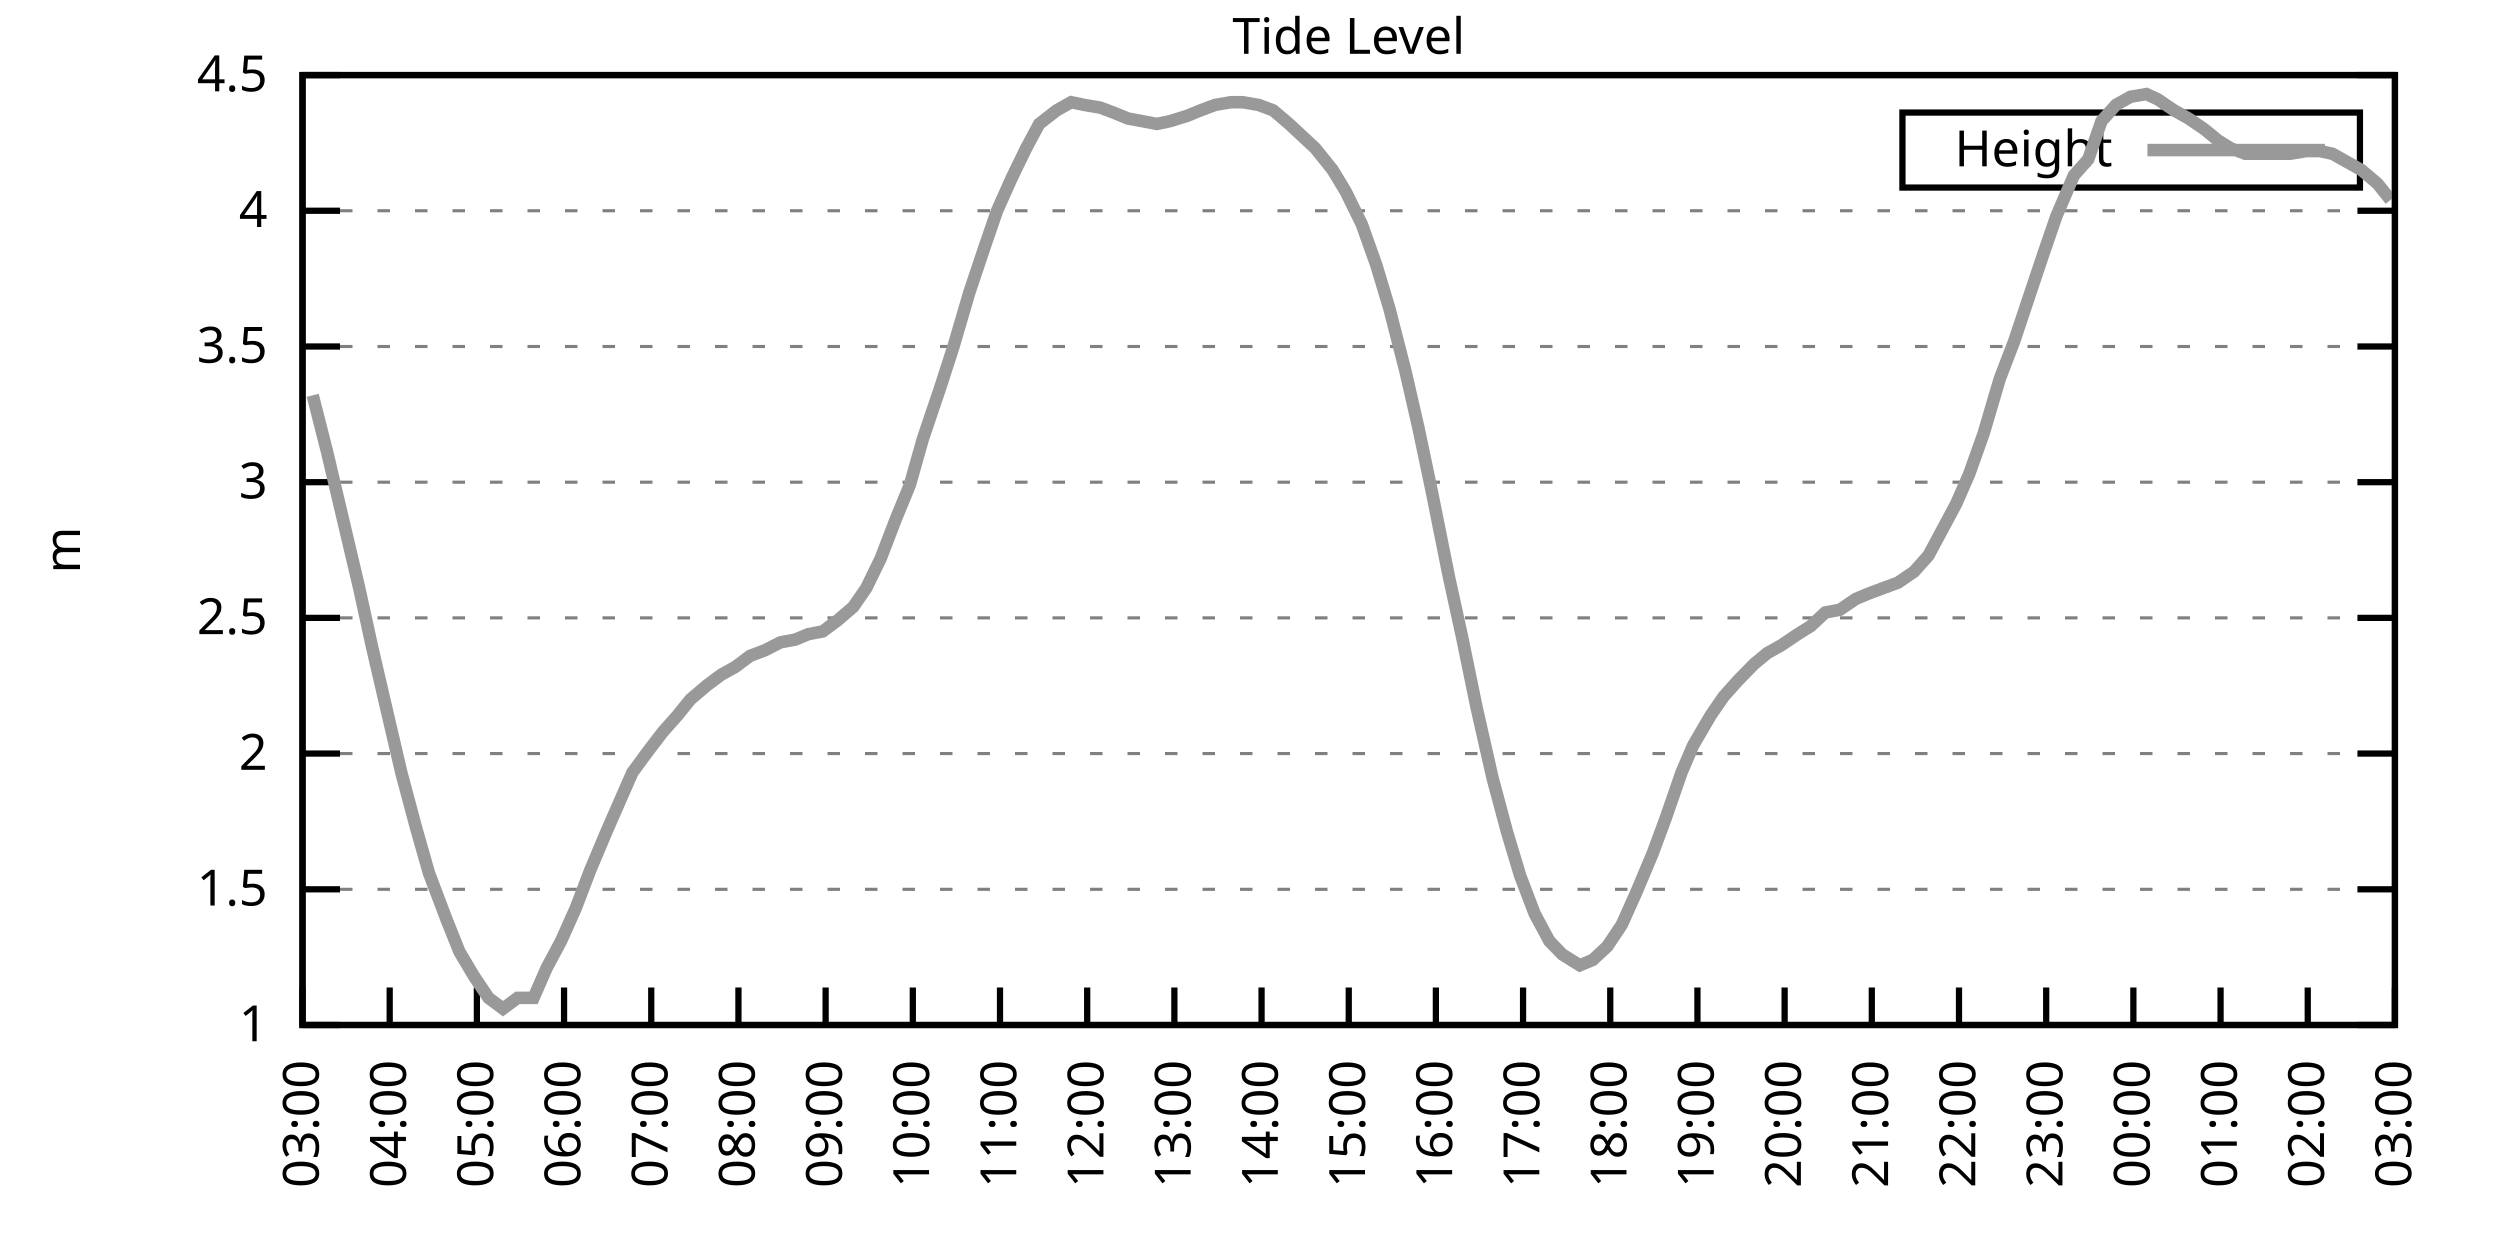
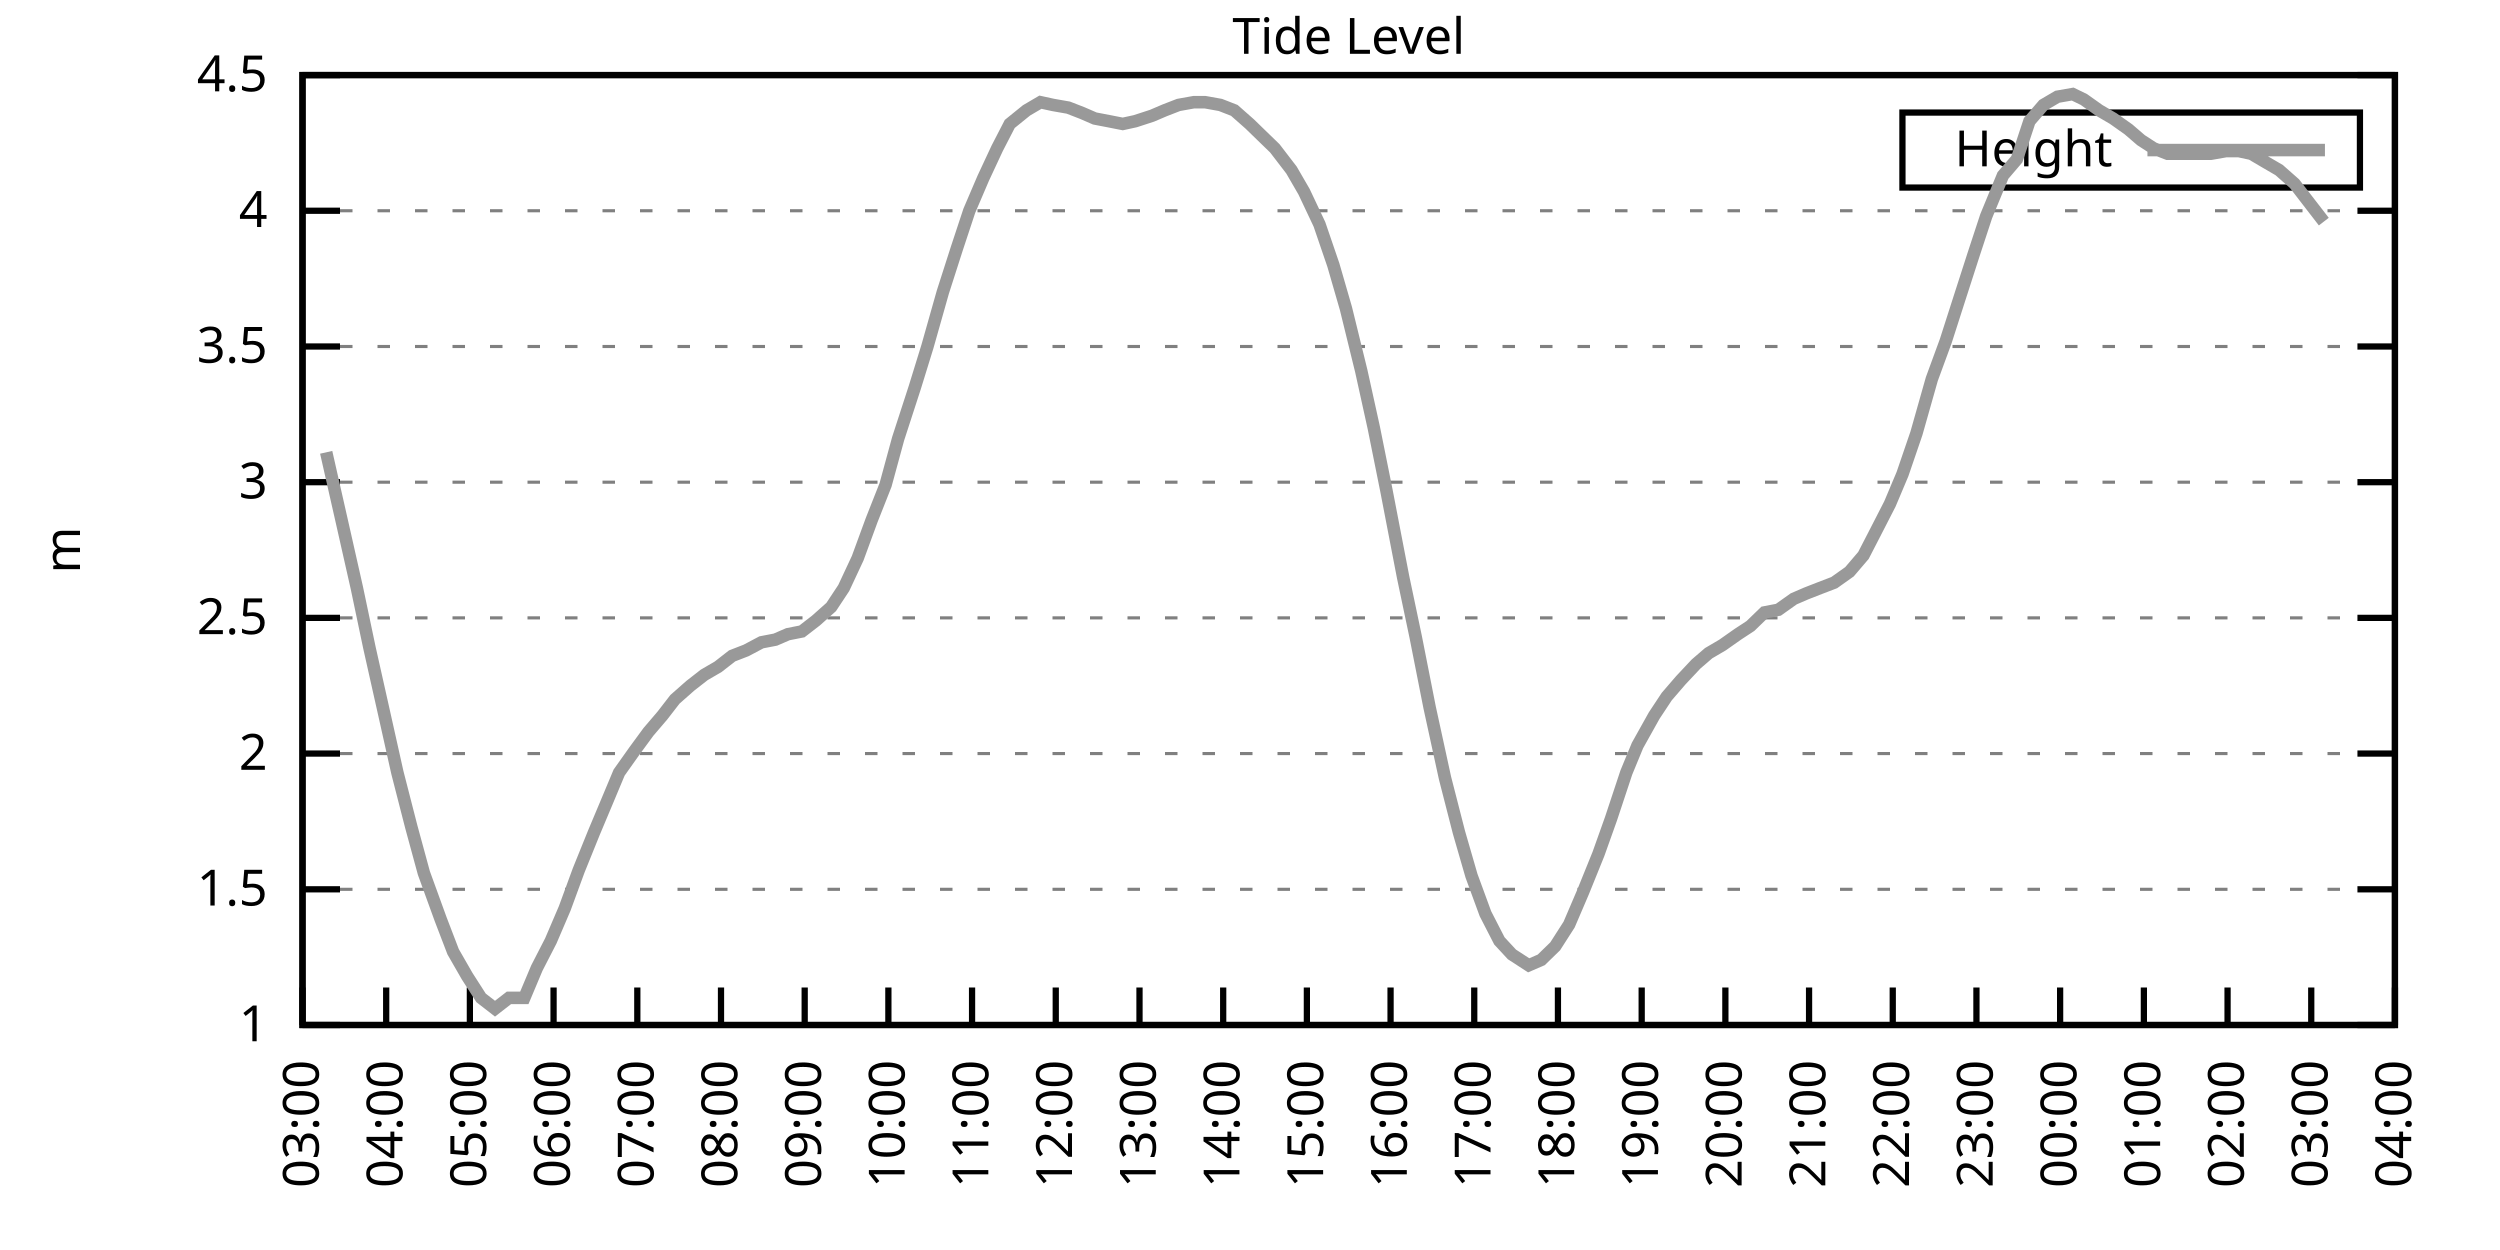
<svg xmlns="http://www.w3.org/2000/svg" xmlns:xlink="http://www.w3.org/1999/xlink" width="400" height="200" viewBox="0 0 400 200">
  <g id="gnuplot_canvas">
    <rect x="0" y="0" width="400" height="200" fill="none" />
    <defs>
      <circle id="gpDot" r="0.5" stroke-width="0.5" stroke="currentColor" />
      <path id="gpPt0" stroke-width="0.333" stroke="currentColor" d="M-1,0 h2 M0,-1 v2" />
      <path id="gpPt1" stroke-width="0.333" stroke="currentColor" d="M-1,-1 L1,1 M1,-1 L-1,1" />
      <path id="gpPt2" stroke-width="0.333" stroke="currentColor" d="M-1,0 L1,0 M0,-1 L0,1 M-1,-1 L1,1 M-1,1 L1,-1" />
      <rect id="gpPt3" stroke-width="0.333" stroke="currentColor" x="-1" y="-1" width="2" height="2" />
      <rect id="gpPt4" stroke-width="0.333" stroke="currentColor" fill="currentColor" x="-1" y="-1" width="2" height="2" />
      <circle id="gpPt5" stroke-width="0.333" stroke="currentColor" cx="0" cy="0" r="1" />
      <use xlink:href="#gpPt5" id="gpPt6" fill="currentColor" stroke="none" />
      <path id="gpPt7" stroke-width="0.333" stroke="currentColor" d="M0,-1.33 L-1.33,0.67 L1.33,0.67 z" />
      <use xlink:href="#gpPt7" id="gpPt8" fill="currentColor" stroke="none" />
      <use xlink:href="#gpPt7" id="gpPt9" stroke="currentColor" transform="rotate(180)" />
      <use xlink:href="#gpPt9" id="gpPt10" fill="currentColor" stroke="none" />
      <use xlink:href="#gpPt3" id="gpPt11" stroke="currentColor" transform="rotate(45)" />
      <use xlink:href="#gpPt11" id="gpPt12" fill="currentColor" stroke="none" />
      <path id="gpPt13" stroke-width="0.333" stroke="currentColor" d="M0,1.330 L1.265,0.411 L0.782,-1.067 L-0.782,-1.076 L-1.265,0.411 z" />
      <use xlink:href="#gpPt13" id="gpPt14" fill="currentColor" stroke="none" />
      <filter id="textbox" filterUnits="objectBoundingBox" x="0" y="0" height="1" width="1">
        <feFlood flood-color="white" flood-opacity="1" result="bgnd" />
        <feComposite in="SourceGraphic" in2="bgnd" operator="atop" />
      </filter>
      <filter id="greybox" filterUnits="objectBoundingBox" x="0" y="0" height="1" width="1">
        <feFlood flood-color="lightgrey" flood-opacity="1" result="grey" />
        <feComposite in="SourceGraphic" in2="grey" operator="atop" />
      </filter>
    </defs>
    <g fill="none" color="white" stroke="currentColor" stroke-width="1.00" stroke-linecap="butt" stroke-linejoin="miter">
</g>
    <g fill="none" color="black" stroke="currentColor" stroke-width="1.00" stroke-linecap="butt" stroke-linejoin="miter">
      <g stroke="none" shape-rendering="crispEdges">
        <polygon fill="rgb(255, 255, 255)" points="48.40,164.00 383.18,164.00 383.18,12.02 48.40,12.02 " />
      </g>
    </g>
    <g fill="none" color="black" stroke="currentColor" stroke-width="1.00" stroke-linecap="butt" stroke-linejoin="miter">
</g>
    <g fill="none" color="black" stroke="black" stroke-width="0.50" stroke-linecap="butt" stroke-linejoin="miter">
</g>
    <g fill="none" color="gray" stroke="currentColor" stroke-width="0.50" stroke-linecap="butt" stroke-linejoin="miter">
      <path stroke="gray" stroke-dasharray="2,4" class="gridline" d="M48.40,164.00 L383.19,164.00  " />
    </g>
    <g fill="none" color="gray" stroke="gray" stroke-width="1.00" stroke-linecap="butt" stroke-linejoin="miter">
</g>
    <g fill="none" color="black" stroke="currentColor" stroke-width="1.00" stroke-linecap="butt" stroke-linejoin="miter">
      <path stroke="black" d="M48.40,164.00 L54.40,164.00 M383.19,164.00 L377.19,164.00  " />
      <g transform="translate(42.80,166.60)" stroke="none" fill="black" font-family="Sans" font-size="8.00" text-anchor="end">
        <text>
          <tspan font-family="Sans"> 1</tspan>
        </text>
      </g>
    </g>
    <g fill="none" color="black" stroke="currentColor" stroke-width="1.00" stroke-linecap="butt" stroke-linejoin="miter">
</g>
    <g fill="none" color="black" stroke="black" stroke-width="0.50" stroke-linecap="butt" stroke-linejoin="miter">
</g>
    <g fill="none" color="gray" stroke="currentColor" stroke-width="0.50" stroke-linecap="butt" stroke-linejoin="miter">
      <path stroke="gray" stroke-dasharray="2,4" class="gridline" d="M48.40,142.29 L383.19,142.29  " />
    </g>
    <g fill="none" color="gray" stroke="gray" stroke-width="1.00" stroke-linecap="butt" stroke-linejoin="miter">
</g>
    <g fill="none" color="black" stroke="currentColor" stroke-width="1.00" stroke-linecap="butt" stroke-linejoin="miter">
      <path stroke="black" d="M48.40,142.29 L54.40,142.29 M383.19,142.29 L377.19,142.29  " />
      <g transform="translate(42.80,144.89)" stroke="none" fill="black" font-family="Sans" font-size="8.00" text-anchor="end">
        <text>
          <tspan font-family="Sans"> 1.5</tspan>
        </text>
      </g>
    </g>
    <g fill="none" color="black" stroke="currentColor" stroke-width="1.00" stroke-linecap="butt" stroke-linejoin="miter">
</g>
    <g fill="none" color="black" stroke="black" stroke-width="0.50" stroke-linecap="butt" stroke-linejoin="miter">
</g>
    <g fill="none" color="gray" stroke="currentColor" stroke-width="0.50" stroke-linecap="butt" stroke-linejoin="miter">
      <path stroke="gray" stroke-dasharray="2,4" class="gridline" d="M48.40,120.57 L383.19,120.57  " />
    </g>
    <g fill="none" color="gray" stroke="gray" stroke-width="1.00" stroke-linecap="butt" stroke-linejoin="miter">
</g>
    <g fill="none" color="black" stroke="currentColor" stroke-width="1.00" stroke-linecap="butt" stroke-linejoin="miter">
      <path stroke="black" d="M48.40,120.57 L54.40,120.57 M383.19,120.57 L377.19,120.57  " />
      <g transform="translate(42.80,123.17)" stroke="none" fill="black" font-family="Sans" font-size="8.00" text-anchor="end">
        <text>
          <tspan font-family="Sans"> 2</tspan>
        </text>
      </g>
    </g>
    <g fill="none" color="black" stroke="currentColor" stroke-width="1.00" stroke-linecap="butt" stroke-linejoin="miter">
</g>
    <g fill="none" color="black" stroke="black" stroke-width="0.50" stroke-linecap="butt" stroke-linejoin="miter">
</g>
    <g fill="none" color="gray" stroke="currentColor" stroke-width="0.50" stroke-linecap="butt" stroke-linejoin="miter">
      <path stroke="gray" stroke-dasharray="2,4" class="gridline" d="M48.40,98.86 L383.19,98.86  " />
    </g>
    <g fill="none" color="gray" stroke="gray" stroke-width="1.00" stroke-linecap="butt" stroke-linejoin="miter">
</g>
    <g fill="none" color="black" stroke="currentColor" stroke-width="1.00" stroke-linecap="butt" stroke-linejoin="miter">
      <path stroke="black" d="M48.40,98.86 L54.40,98.86 M383.19,98.86 L377.19,98.86  " />
      <g transform="translate(42.80,101.46)" stroke="none" fill="black" font-family="Sans" font-size="8.00" text-anchor="end">
        <text>
          <tspan font-family="Sans"> 2.5</tspan>
        </text>
      </g>
    </g>
    <g fill="none" color="black" stroke="currentColor" stroke-width="1.00" stroke-linecap="butt" stroke-linejoin="miter">
</g>
    <g fill="none" color="black" stroke="black" stroke-width="0.50" stroke-linecap="butt" stroke-linejoin="miter">
</g>
    <g fill="none" color="gray" stroke="currentColor" stroke-width="0.50" stroke-linecap="butt" stroke-linejoin="miter">
      <path stroke="gray" stroke-dasharray="2,4" class="gridline" d="M48.40,77.15 L383.19,77.15  " />
    </g>
    <g fill="none" color="gray" stroke="gray" stroke-width="1.00" stroke-linecap="butt" stroke-linejoin="miter">
</g>
    <g fill="none" color="black" stroke="currentColor" stroke-width="1.00" stroke-linecap="butt" stroke-linejoin="miter">
      <path stroke="black" d="M48.40,77.15 L54.40,77.15 M383.19,77.15 L377.19,77.15  " />
      <g transform="translate(42.80,79.75)" stroke="none" fill="black" font-family="Sans" font-size="8.00" text-anchor="end">
        <text>
          <tspan font-family="Sans"> 3</tspan>
        </text>
      </g>
    </g>
    <g fill="none" color="black" stroke="currentColor" stroke-width="1.00" stroke-linecap="butt" stroke-linejoin="miter">
</g>
    <g fill="none" color="black" stroke="black" stroke-width="0.50" stroke-linecap="butt" stroke-linejoin="miter">
</g>
    <g fill="none" color="gray" stroke="currentColor" stroke-width="0.50" stroke-linecap="butt" stroke-linejoin="miter">
      <path stroke="gray" stroke-dasharray="2,4" class="gridline" d="M48.40,55.44 L383.19,55.44  " />
    </g>
    <g fill="none" color="gray" stroke="gray" stroke-width="1.00" stroke-linecap="butt" stroke-linejoin="miter">
</g>
    <g fill="none" color="black" stroke="currentColor" stroke-width="1.00" stroke-linecap="butt" stroke-linejoin="miter">
      <path stroke="black" d="M48.40,55.44 L54.40,55.44 M383.19,55.44 L377.19,55.44  " />
      <g transform="translate(42.80,58.04)" stroke="none" fill="black" font-family="Sans" font-size="8.00" text-anchor="end">
        <text>
          <tspan font-family="Sans"> 3.5</tspan>
        </text>
      </g>
    </g>
    <g fill="none" color="black" stroke="currentColor" stroke-width="1.00" stroke-linecap="butt" stroke-linejoin="miter">
</g>
    <g fill="none" color="black" stroke="black" stroke-width="0.50" stroke-linecap="butt" stroke-linejoin="miter">
</g>
    <g fill="none" color="gray" stroke="currentColor" stroke-width="0.50" stroke-linecap="butt" stroke-linejoin="miter">
      <path stroke="gray" stroke-dasharray="2,4" class="gridline" d="M48.40,33.72 L383.19,33.72  " />
    </g>
    <g fill="none" color="gray" stroke="gray" stroke-width="1.00" stroke-linecap="butt" stroke-linejoin="miter">
</g>
    <g fill="none" color="black" stroke="currentColor" stroke-width="1.00" stroke-linecap="butt" stroke-linejoin="miter">
      <path stroke="black" d="M48.40,33.72 L54.40,33.72 M383.19,33.72 L377.19,33.72  " />
      <g transform="translate(42.80,36.32)" stroke="none" fill="black" font-family="Sans" font-size="8.00" text-anchor="end">
        <text>
          <tspan font-family="Sans"> 4</tspan>
        </text>
      </g>
    </g>
    <g fill="none" color="black" stroke="currentColor" stroke-width="1.00" stroke-linecap="butt" stroke-linejoin="miter">
</g>
    <g fill="none" color="black" stroke="black" stroke-width="0.50" stroke-linecap="butt" stroke-linejoin="miter">
</g>
    <g fill="none" color="gray" stroke="currentColor" stroke-width="0.50" stroke-linecap="butt" stroke-linejoin="miter">
      <path stroke="gray" stroke-dasharray="2,4" class="gridline" d="M48.40,12.01 L383.19,12.01  " />
    </g>
    <g fill="none" color="gray" stroke="gray" stroke-width="1.00" stroke-linecap="butt" stroke-linejoin="miter">
</g>
    <g fill="none" color="black" stroke="currentColor" stroke-width="1.00" stroke-linecap="butt" stroke-linejoin="miter">
      <path stroke="black" d="M48.40,12.01 L54.40,12.01 M383.19,12.01 L377.19,12.01  " />
      <g transform="translate(42.80,14.61)" stroke="none" fill="black" font-family="Sans" font-size="8.00" text-anchor="end">
        <text>
          <tspan font-family="Sans"> 4.5</tspan>
        </text>
      </g>
    </g>
    <g fill="none" color="black" stroke="currentColor" stroke-width="1.00" stroke-linecap="butt" stroke-linejoin="miter">
      <path stroke="black" d="M48.40,164.00 L48.40,158.00  " />
      <g transform="translate(51.00,169.60) rotate(270.00)" stroke="none" fill="black" font-family="Sans" font-size="8.00" text-anchor="end">
        <text>
          <tspan font-family="Sans">03:00</tspan>
        </text>
      </g>
    </g>
    <g fill="none" color="black" stroke="currentColor" stroke-width="1.00" stroke-linecap="butt" stroke-linejoin="miter">
-       <path stroke="black" d="M62.35,164.00 L62.35,158.00  " />
-       <g transform="translate(64.95,169.60) rotate(270.00)" stroke="none" fill="black" font-family="Sans" font-size="8.00" text-anchor="end">
+       <path stroke="black" d="M61.79,164.00 L61.79,158.00  " />
+       <g transform="translate(64.39,169.60) rotate(270.00)" stroke="none" fill="black" font-family="Sans" font-size="8.00" text-anchor="end">
        <text>
          <tspan font-family="Sans">04:00</tspan>
        </text>
      </g>
    </g>
    <g fill="none" color="black" stroke="currentColor" stroke-width="1.00" stroke-linecap="butt" stroke-linejoin="miter">
-       <path stroke="black" d="M76.30,164.00 L76.30,158.00  " />
-       <g transform="translate(78.90,169.60) rotate(270.00)" stroke="none" fill="black" font-family="Sans" font-size="8.00" text-anchor="end">
+       <path stroke="black" d="M75.18,164.00 L75.18,158.00  " />
+       <g transform="translate(77.78,169.60) rotate(270.00)" stroke="none" fill="black" font-family="Sans" font-size="8.00" text-anchor="end">
        <text>
          <tspan font-family="Sans">05:00</tspan>
        </text>
      </g>
    </g>
    <g fill="none" color="black" stroke="currentColor" stroke-width="1.00" stroke-linecap="butt" stroke-linejoin="miter">
-       <path stroke="black" d="M90.25,164.00 L90.25,158.00  " />
-       <g transform="translate(92.85,169.60) rotate(270.00)" stroke="none" fill="black" font-family="Sans" font-size="8.00" text-anchor="end">
+       <path stroke="black" d="M88.57,164.00 L88.57,158.00  " />
+       <g transform="translate(91.17,169.60) rotate(270.00)" stroke="none" fill="black" font-family="Sans" font-size="8.00" text-anchor="end">
        <text>
          <tspan font-family="Sans">06:00</tspan>
        </text>
      </g>
    </g>
    <g fill="none" color="black" stroke="currentColor" stroke-width="1.00" stroke-linecap="butt" stroke-linejoin="miter">
-       <path stroke="black" d="M104.20,164.00 L104.20,158.00  " />
-       <g transform="translate(106.80,169.60) rotate(270.00)" stroke="none" fill="black" font-family="Sans" font-size="8.00" text-anchor="end">
+       <path stroke="black" d="M101.97,164.00 L101.97,158.00  " />
+       <g transform="translate(104.57,169.60) rotate(270.00)" stroke="none" fill="black" font-family="Sans" font-size="8.00" text-anchor="end">
        <text>
          <tspan font-family="Sans">07:00</tspan>
        </text>
      </g>
    </g>
    <g fill="none" color="black" stroke="currentColor" stroke-width="1.00" stroke-linecap="butt" stroke-linejoin="miter">
-       <path stroke="black" d="M118.15,164.00 L118.15,158.00  " />
-       <g transform="translate(120.75,169.60) rotate(270.00)" stroke="none" fill="black" font-family="Sans" font-size="8.00" text-anchor="end">
+       <path stroke="black" d="M115.36,164.00 L115.36,158.00  " />
+       <g transform="translate(117.96,169.60) rotate(270.00)" stroke="none" fill="black" font-family="Sans" font-size="8.00" text-anchor="end">
        <text>
          <tspan font-family="Sans">08:00</tspan>
        </text>
      </g>
    </g>
    <g fill="none" color="black" stroke="currentColor" stroke-width="1.00" stroke-linecap="butt" stroke-linejoin="miter">
-       <path stroke="black" d="M132.10,164.00 L132.10,158.00  " />
-       <g transform="translate(134.70,169.60) rotate(270.00)" stroke="none" fill="black" font-family="Sans" font-size="8.00" text-anchor="end">
+       <path stroke="black" d="M128.75,164.00 L128.75,158.00  " />
+       <g transform="translate(131.35,169.60) rotate(270.00)" stroke="none" fill="black" font-family="Sans" font-size="8.00" text-anchor="end">
        <text>
          <tspan font-family="Sans">09:00</tspan>
        </text>
      </g>
    </g>
    <g fill="none" color="black" stroke="currentColor" stroke-width="1.00" stroke-linecap="butt" stroke-linejoin="miter">
-       <path stroke="black" d="M146.05,164.00 L146.05,158.00  " />
-       <g transform="translate(148.65,169.60) rotate(270.00)" stroke="none" fill="black" font-family="Sans" font-size="8.00" text-anchor="end">
+       <path stroke="black" d="M142.14,164.00 L142.14,158.00  " />
+       <g transform="translate(144.74,169.60) rotate(270.00)" stroke="none" fill="black" font-family="Sans" font-size="8.00" text-anchor="end">
        <text>
          <tspan font-family="Sans">10:00</tspan>
        </text>
      </g>
    </g>
    <g fill="none" color="black" stroke="currentColor" stroke-width="1.00" stroke-linecap="butt" stroke-linejoin="miter">
-       <path stroke="black" d="M160.00,164.00 L160.00,158.00  " />
-       <g transform="translate(162.60,169.60) rotate(270.00)" stroke="none" fill="black" font-family="Sans" font-size="8.00" text-anchor="end">
+       <path stroke="black" d="M155.53,164.00 L155.53,158.00  " />
+       <g transform="translate(158.13,169.60) rotate(270.00)" stroke="none" fill="black" font-family="Sans" font-size="8.00" text-anchor="end">
        <text>
          <tspan font-family="Sans">11:00</tspan>
        </text>
      </g>
    </g>
    <g fill="none" color="black" stroke="currentColor" stroke-width="1.00" stroke-linecap="butt" stroke-linejoin="miter">
-       <path stroke="black" d="M173.95,164.00 L173.95,158.00  " />
-       <g transform="translate(176.55,169.60) rotate(270.00)" stroke="none" fill="black" font-family="Sans" font-size="8.00" text-anchor="end">
+       <path stroke="black" d="M168.92,164.00 L168.92,158.00  " />
+       <g transform="translate(171.52,169.60) rotate(270.00)" stroke="none" fill="black" font-family="Sans" font-size="8.00" text-anchor="end">
        <text>
          <tspan font-family="Sans">12:00</tspan>
        </text>
      </g>
    </g>
    <g fill="none" color="black" stroke="currentColor" stroke-width="1.00" stroke-linecap="butt" stroke-linejoin="miter">
-       <path stroke="black" d="M187.90,164.00 L187.90,158.00  " />
-       <g transform="translate(190.50,169.60) rotate(270.00)" stroke="none" fill="black" font-family="Sans" font-size="8.00" text-anchor="end">
+       <path stroke="black" d="M182.32,164.00 L182.32,158.00  " />
+       <g transform="translate(184.92,169.60) rotate(270.00)" stroke="none" fill="black" font-family="Sans" font-size="8.00" text-anchor="end">
        <text>
          <tspan font-family="Sans">13:00</tspan>
        </text>
      </g>
    </g>
    <g fill="none" color="black" stroke="currentColor" stroke-width="1.00" stroke-linecap="butt" stroke-linejoin="miter">
-       <path stroke="black" d="M201.85,164.00 L201.85,158.00  " />
-       <g transform="translate(204.45,169.60) rotate(270.00)" stroke="none" fill="black" font-family="Sans" font-size="8.00" text-anchor="end">
+       <path stroke="black" d="M195.71,164.00 L195.71,158.00  " />
+       <g transform="translate(198.31,169.60) rotate(270.00)" stroke="none" fill="black" font-family="Sans" font-size="8.00" text-anchor="end">
        <text>
          <tspan font-family="Sans">14:00</tspan>
        </text>
      </g>
    </g>
    <g fill="none" color="black" stroke="currentColor" stroke-width="1.00" stroke-linecap="butt" stroke-linejoin="miter">
-       <path stroke="black" d="M215.80,164.00 L215.80,158.00  " />
-       <g transform="translate(218.40,169.60) rotate(270.00)" stroke="none" fill="black" font-family="Sans" font-size="8.00" text-anchor="end">
+       <path stroke="black" d="M209.10,164.00 L209.10,158.00  " />
+       <g transform="translate(211.70,169.60) rotate(270.00)" stroke="none" fill="black" font-family="Sans" font-size="8.00" text-anchor="end">
        <text>
          <tspan font-family="Sans">15:00</tspan>
        </text>
      </g>
    </g>
    <g fill="none" color="black" stroke="currentColor" stroke-width="1.00" stroke-linecap="butt" stroke-linejoin="miter">
-       <path stroke="black" d="M229.74,164.00 L229.74,158.00  " />
-       <g transform="translate(232.34,169.60) rotate(270.00)" stroke="none" fill="black" font-family="Sans" font-size="8.00" text-anchor="end">
+       <path stroke="black" d="M222.49,164.00 L222.49,158.00  " />
+       <g transform="translate(225.09,169.60) rotate(270.00)" stroke="none" fill="black" font-family="Sans" font-size="8.00" text-anchor="end">
        <text>
          <tspan font-family="Sans">16:00</tspan>
        </text>
      </g>
    </g>
    <g fill="none" color="black" stroke="currentColor" stroke-width="1.00" stroke-linecap="butt" stroke-linejoin="miter">
-       <path stroke="black" d="M243.69,164.00 L243.69,158.00  " />
-       <g transform="translate(246.29,169.60) rotate(270.00)" stroke="none" fill="black" font-family="Sans" font-size="8.00" text-anchor="end">
+       <path stroke="black" d="M235.88,164.00 L235.88,158.00  " />
+       <g transform="translate(238.48,169.60) rotate(270.00)" stroke="none" fill="black" font-family="Sans" font-size="8.00" text-anchor="end">
        <text>
          <tspan font-family="Sans">17:00</tspan>
        </text>
      </g>
    </g>
    <g fill="none" color="black" stroke="currentColor" stroke-width="1.00" stroke-linecap="butt" stroke-linejoin="miter">
-       <path stroke="black" d="M257.64,164.00 L257.64,158.00  " />
-       <g transform="translate(260.24,169.60) rotate(270.00)" stroke="none" fill="black" font-family="Sans" font-size="8.00" text-anchor="end">
+       <path stroke="black" d="M249.27,164.00 L249.27,158.00  " />
+       <g transform="translate(251.87,169.60) rotate(270.00)" stroke="none" fill="black" font-family="Sans" font-size="8.00" text-anchor="end">
        <text>
          <tspan font-family="Sans">18:00</tspan>
        </text>
      </g>
    </g>
    <g fill="none" color="black" stroke="currentColor" stroke-width="1.00" stroke-linecap="butt" stroke-linejoin="miter">
-       <path stroke="black" d="M271.59,164.00 L271.59,158.00  " />
-       <g transform="translate(274.19,169.60) rotate(270.00)" stroke="none" fill="black" font-family="Sans" font-size="8.00" text-anchor="end">
+       <path stroke="black" d="M262.67,164.00 L262.67,158.00  " />
+       <g transform="translate(265.27,169.60) rotate(270.00)" stroke="none" fill="black" font-family="Sans" font-size="8.00" text-anchor="end">
        <text>
          <tspan font-family="Sans">19:00</tspan>
        </text>
      </g>
    </g>
    <g fill="none" color="black" stroke="currentColor" stroke-width="1.00" stroke-linecap="butt" stroke-linejoin="miter">
-       <path stroke="black" d="M285.54,164.00 L285.54,158.00  " />
-       <g transform="translate(288.14,169.60) rotate(270.00)" stroke="none" fill="black" font-family="Sans" font-size="8.00" text-anchor="end">
+       <path stroke="black" d="M276.06,164.00 L276.06,158.00  " />
+       <g transform="translate(278.66,169.60) rotate(270.00)" stroke="none" fill="black" font-family="Sans" font-size="8.00" text-anchor="end">
        <text>
          <tspan font-family="Sans">20:00</tspan>
        </text>
      </g>
    </g>
    <g fill="none" color="black" stroke="currentColor" stroke-width="1.00" stroke-linecap="butt" stroke-linejoin="miter">
-       <path stroke="black" d="M299.49,164.00 L299.49,158.00  " />
-       <g transform="translate(302.09,169.60) rotate(270.00)" stroke="none" fill="black" font-family="Sans" font-size="8.00" text-anchor="end">
+       <path stroke="black" d="M289.45,164.00 L289.45,158.00  " />
+       <g transform="translate(292.05,169.60) rotate(270.00)" stroke="none" fill="black" font-family="Sans" font-size="8.00" text-anchor="end">
        <text>
          <tspan font-family="Sans">21:00</tspan>
        </text>
      </g>
    </g>
    <g fill="none" color="black" stroke="currentColor" stroke-width="1.00" stroke-linecap="butt" stroke-linejoin="miter">
-       <path stroke="black" d="M313.44,164.00 L313.44,158.00  " />
-       <g transform="translate(316.04,169.60) rotate(270.00)" stroke="none" fill="black" font-family="Sans" font-size="8.00" text-anchor="end">
+       <path stroke="black" d="M302.84,164.00 L302.84,158.00  " />
+       <g transform="translate(305.44,169.60) rotate(270.00)" stroke="none" fill="black" font-family="Sans" font-size="8.00" text-anchor="end">
        <text>
          <tspan font-family="Sans">22:00</tspan>
        </text>
      </g>
    </g>
    <g fill="none" color="black" stroke="currentColor" stroke-width="1.00" stroke-linecap="butt" stroke-linejoin="miter">
-       <path stroke="black" d="M327.39,164.00 L327.39,158.00  " />
-       <g transform="translate(329.99,169.60) rotate(270.00)" stroke="none" fill="black" font-family="Sans" font-size="8.00" text-anchor="end">
+       <path stroke="black" d="M316.23,164.00 L316.23,158.00  " />
+       <g transform="translate(318.83,169.60) rotate(270.00)" stroke="none" fill="black" font-family="Sans" font-size="8.00" text-anchor="end">
        <text>
          <tspan font-family="Sans">23:00</tspan>
        </text>
      </g>
    </g>
    <g fill="none" color="black" stroke="currentColor" stroke-width="1.00" stroke-linecap="butt" stroke-linejoin="miter">
-       <path stroke="black" d="M341.34,164.00 L341.34,158.00  " />
-       <g transform="translate(343.94,169.60) rotate(270.00)" stroke="none" fill="black" font-family="Sans" font-size="8.00" text-anchor="end">
+       <path stroke="black" d="M329.62,164.00 L329.62,158.00  " />
+       <g transform="translate(332.22,169.60) rotate(270.00)" stroke="none" fill="black" font-family="Sans" font-size="8.00" text-anchor="end">
        <text>
          <tspan font-family="Sans">00:00</tspan>
        </text>
      </g>
    </g>
    <g fill="none" color="black" stroke="currentColor" stroke-width="1.00" stroke-linecap="butt" stroke-linejoin="miter">
-       <path stroke="black" d="M355.29,164.00 L355.29,158.00  " />
-       <g transform="translate(357.89,169.60) rotate(270.00)" stroke="none" fill="black" font-family="Sans" font-size="8.00" text-anchor="end">
+       <path stroke="black" d="M343.02,164.00 L343.02,158.00  " />
+       <g transform="translate(345.62,169.60) rotate(270.00)" stroke="none" fill="black" font-family="Sans" font-size="8.00" text-anchor="end">
        <text>
          <tspan font-family="Sans">01:00</tspan>
        </text>
      </g>
    </g>
    <g fill="none" color="black" stroke="currentColor" stroke-width="1.00" stroke-linecap="butt" stroke-linejoin="miter">
-       <path stroke="black" d="M369.24,164.00 L369.24,158.00  " />
-       <g transform="translate(371.84,169.60) rotate(270.00)" stroke="none" fill="black" font-family="Sans" font-size="8.00" text-anchor="end">
+       <path stroke="black" d="M356.41,164.00 L356.41,158.00  " />
+       <g transform="translate(359.01,169.60) rotate(270.00)" stroke="none" fill="black" font-family="Sans" font-size="8.00" text-anchor="end">
        <text>
          <tspan font-family="Sans">02:00</tspan>
+         </text>
+       </g>
+     </g>
+     <g fill="none" color="black" stroke="currentColor" stroke-width="1.00" stroke-linecap="butt" stroke-linejoin="miter">
+       <path stroke="black" d="M369.80,164.00 L369.80,158.00  " />
+       <g transform="translate(372.40,169.60) rotate(270.00)" stroke="none" fill="black" font-family="Sans" font-size="8.00" text-anchor="end">
+         <text>
+           <tspan font-family="Sans">03:00</tspan>
        </text>
      </g>
    </g>
    <g fill="none" color="black" stroke="currentColor" stroke-width="1.00" stroke-linecap="butt" stroke-linejoin="miter">
      <path stroke="black" d="M383.19,164.00 L383.19,158.00  " />
      <g transform="translate(385.79,169.60) rotate(270.00)" stroke="none" fill="black" font-family="Sans" font-size="8.00" text-anchor="end">
        <text>
-           <tspan font-family="Sans">03:00</tspan>
+           <tspan font-family="Sans">04:00</tspan>
        </text>
      </g>
    </g>
    <g fill="none" color="black" stroke="currentColor" stroke-width="1.00" stroke-linecap="butt" stroke-linejoin="miter">
</g>
    <g fill="none" color="black" stroke="currentColor" stroke-width="1.00" stroke-linecap="butt" stroke-linejoin="miter">
      <path stroke="black" d="M48.40,12.01 L48.40,164.00 L383.19,164.00 L383.19,12.01 L48.40,12.01 Z  " />
    </g>
    <g fill="none" color="black" stroke="currentColor" stroke-width="1.00" stroke-linecap="butt" stroke-linejoin="miter">
</g>
    <g fill="none" color="black" stroke="currentColor" stroke-width="1.00" stroke-linecap="butt" stroke-linejoin="miter">
      <path stroke="black" d="M304.39,30.01 L304.39,18.01 L377.59,18.01 L377.59,30.01 L304.39,30.01 Z  " />
    </g>
    <g id="Tide_level_plot_1">
      <g fill="none" color="white" stroke="black" stroke-width="2.00" stroke-linecap="butt" stroke-linejoin="miter">
</g>
      <g fill="none" color="black" stroke="currentColor" stroke-width="2.00" stroke-linecap="butt" stroke-linejoin="miter">
        <g transform="translate(337.99,26.61)" stroke="none" fill="black" font-family="Sans" font-size="8.00" text-anchor="end">
          <text>
            <tspan font-family="Sans">Height</tspan>
          </text>
        </g>
      </g>
      <g fill="none" color="black" stroke="currentColor" stroke-width="2.00" stroke-linecap="butt" stroke-linejoin="miter">
-         <path stroke="rgb(153, 153, 153)" d="M343.59,24.01 L371.99,24.01 M50.03,63.25 L52.35,72.37 L54.91,83.23 L57.47,94.08 L59.56,103.64 L61.88,113.63   L64.21,123.61 L66.53,132.30 L68.63,139.68 L71.42,147.06 L73.51,152.28 L75.83,156.18 L78.16,159.66 L80.48,161.39   L82.81,159.66 L85.37,159.66 L87.46,154.88 L89.78,150.54 L92.11,145.33 L94.43,139.25 L96.99,133.17 L99.08,128.39   L101.18,123.61 L103.73,120.14 L106.06,117.10 L108.38,114.49 L110.48,111.89 L113.03,109.72 L115.36,107.98 L117.68,106.68   L120.01,104.94 L122.33,104.07 L124.89,102.77 L127.22,102.34 L129.31,101.47 L131.63,101.03 L133.96,99.30 L136.51,97.12   L138.61,94.08 L140.93,89.31 L143.26,83.23 L145.58,77.58 L147.67,70.20 L150.46,61.95 L152.56,55.44 L155.11,46.75   L157.44,39.80 L159.53,33.72 L161.86,28.51 L164.18,23.73 L166.27,19.83 L169.06,17.66 L171.39,16.35 L173.48,16.79   L176.04,17.22 L178.36,18.09 L180.46,18.96 L182.78,19.39 L185.11,19.83 L187.20,19.39 L189.99,18.52 L192.08,17.66   L194.41,16.79 L196.96,16.35 L198.82,16.35 L201.38,16.79 L203.71,17.66 L206.26,19.83 L208.12,21.56 L210.45,23.73   L213.24,27.21 L215.33,30.68 L217.89,35.89 L220.21,42.41 L222.30,49.36 L224.86,59.34 L226.95,68.46 L229.05,78.45   L231.84,92.35 L233.93,101.90 L236.25,113.19 L238.81,124.48 L241.14,133.17 L243.23,140.12 L245.55,146.20 L247.88,150.54   L249.97,152.71 L252.76,154.45 L254.85,153.58 L257.18,151.41 L259.50,147.93 L261.83,142.72 L264.39,136.64 L266.48,131.00   L269.04,123.61 L270.90,119.27 L273.69,114.49 L275.78,111.45 L278.10,108.85 L280.66,106.24 L282.75,104.51 L285.08,103.20   L287.64,101.47 L289.73,100.16 L292.05,97.99 L294.38,97.56 L296.94,95.82 L299.03,94.95 L301.35,94.08 L303.68,93.22   L306.23,91.48 L308.56,88.87 L310.65,84.97 L312.98,80.62 L315.07,75.85 L317.39,69.33 L319.95,60.65 L322.28,54.57   L324.60,47.62 L326.93,40.67 L329.02,34.59 L331.81,28.08 L334.13,25.47 L336.23,19.39 L338.55,16.79 L340.88,15.48   L343.43,15.05 L345.29,15.92 L347.85,17.66 L350.18,18.96 L352.73,20.70 L354.83,22.43 L356.92,23.73 L359.24,24.60   L361.57,24.60 L364.13,24.60 L366.45,24.60 L369.01,24.17 L371.10,24.17 L373.19,24.60 L375.52,25.91 L377.84,27.21   L380.40,29.38 L382.49,31.99  " />
+         <path stroke="rgb(153, 153, 153)" d="M343.59,24.01 L371.99,24.01 M52.19,72.37 L54.65,83.23 L57.10,94.08 L59.11,103.64 L61.35,113.63 L63.58,123.61   L65.81,132.30 L67.82,139.68 L70.50,147.06 L72.50,152.28 L74.74,156.18 L76.97,159.66 L79.20,161.39 L81.43,159.66   L83.89,159.66 L85.90,154.88 L88.13,150.54 L90.36,145.33 L92.59,139.25 L95.05,133.17 L97.06,128.39 L99.06,123.61   L101.52,120.14 L103.75,117.10 L105.98,114.49 L107.99,111.89 L110.45,109.72 L112.68,107.98 L114.91,106.68 L117.14,104.94   L119.38,104.07 L121.83,102.77 L124.06,102.34 L126.07,101.47 L128.30,101.03 L130.54,99.30 L132.99,97.12 L135.00,94.08   L137.23,89.31 L139.46,83.23 L141.69,77.58 L143.70,70.20 L146.38,61.95 L148.39,55.44 L150.85,46.75 L153.08,39.80   L155.09,33.72 L157.32,28.51 L159.55,23.73 L161.56,19.83 L164.24,17.66 L166.47,16.35 L168.48,16.79 L170.93,17.22   L173.17,18.09 L175.17,18.96 L177.41,19.39 L179.64,19.83 L181.65,19.39 L184.32,18.52 L186.33,17.66 L188.57,16.79   L191.02,16.35 L192.81,16.35 L195.26,16.79 L197.49,17.66 L199.95,19.83 L201.73,21.56 L203.97,23.73 L206.64,27.21   L208.65,30.68 L211.11,35.89 L213.34,42.41 L215.35,49.36 L217.80,59.34 L219.81,68.46 L221.82,78.45 L224.50,92.35   L226.51,101.90 L228.74,113.19 L231.20,124.48 L233.43,133.17 L235.44,140.12 L237.67,146.20 L239.90,150.54 L241.91,152.71   L244.59,154.45 L246.60,153.58 L248.83,151.41 L251.06,147.93 L253.29,142.72 L255.75,136.64 L257.76,131.00 L260.21,123.61   L262.00,119.27 L264.67,114.49 L266.68,111.45 L268.92,108.85 L271.37,106.24 L273.38,104.51 L275.61,103.20 L278.07,101.47   L280.07,100.16 L282.31,97.99 L284.54,97.56 L286.99,95.82 L289.00,94.95 L291.23,94.08 L293.47,93.22 L295.92,91.48   L298.15,88.87 L300.16,84.97 L302.39,80.62 L304.40,75.85 L306.63,69.33 L309.09,60.65 L311.32,54.57 L313.55,47.62   L315.79,40.67 L317.79,34.59 L320.47,28.08 L322.70,25.47 L324.71,19.39 L326.95,16.79 L329.18,15.48 L331.63,15.05   L333.42,15.92 L335.87,17.66 L338.10,18.96 L340.56,20.70 L342.57,22.43 L344.58,23.73 L346.81,24.60 L349.04,24.60   L351.50,24.60 L353.73,24.60 L356.18,24.17 L358.19,24.17 L360.20,24.60 L362.43,25.91 L364.66,27.21 L367.12,29.38   L369.13,31.99 L371.81,35.46  " />
      </g>
    </g>
    <g fill="none" color="black" stroke="currentColor" stroke-width="2.00" stroke-linecap="butt" stroke-linejoin="miter">
</g>
    <g fill="none" color="black" stroke="black" stroke-width="1.00" stroke-linecap="butt" stroke-linejoin="miter">
</g>
    <g fill="none" color="black" stroke="currentColor" stroke-width="1.00" stroke-linecap="butt" stroke-linejoin="miter">
      <path stroke="black" d="M48.40,12.01 L48.40,164.00 L383.19,164.00 L383.19,12.01 L48.40,12.01 Z  " />
      <g transform="translate(12.80,88.01) rotate(270.00)" stroke="none" fill="black" font-family="Sans" font-size="8.00" text-anchor="middle">
        <text>
          <tspan font-family="Sans">m</tspan>
        </text>
      </g>
    </g>
    <g fill="none" color="black" stroke="currentColor" stroke-width="1.00" stroke-linecap="butt" stroke-linejoin="miter">
</g>
    <g fill="none" color="black" stroke="currentColor" stroke-width="1.00" stroke-linecap="butt" stroke-linejoin="miter">
      <g transform="translate(215.79,8.61)" stroke="none" fill="black" font-family="Sans" font-size="8.00" text-anchor="middle">
        <text>
          <tspan font-family="Sans">Tide Level</tspan>
        </text>
      </g>
    </g>
    <g fill="none" color="black" stroke="currentColor" stroke-width="1.00" stroke-linecap="butt" stroke-linejoin="miter">
</g>
  </g>
</svg>
